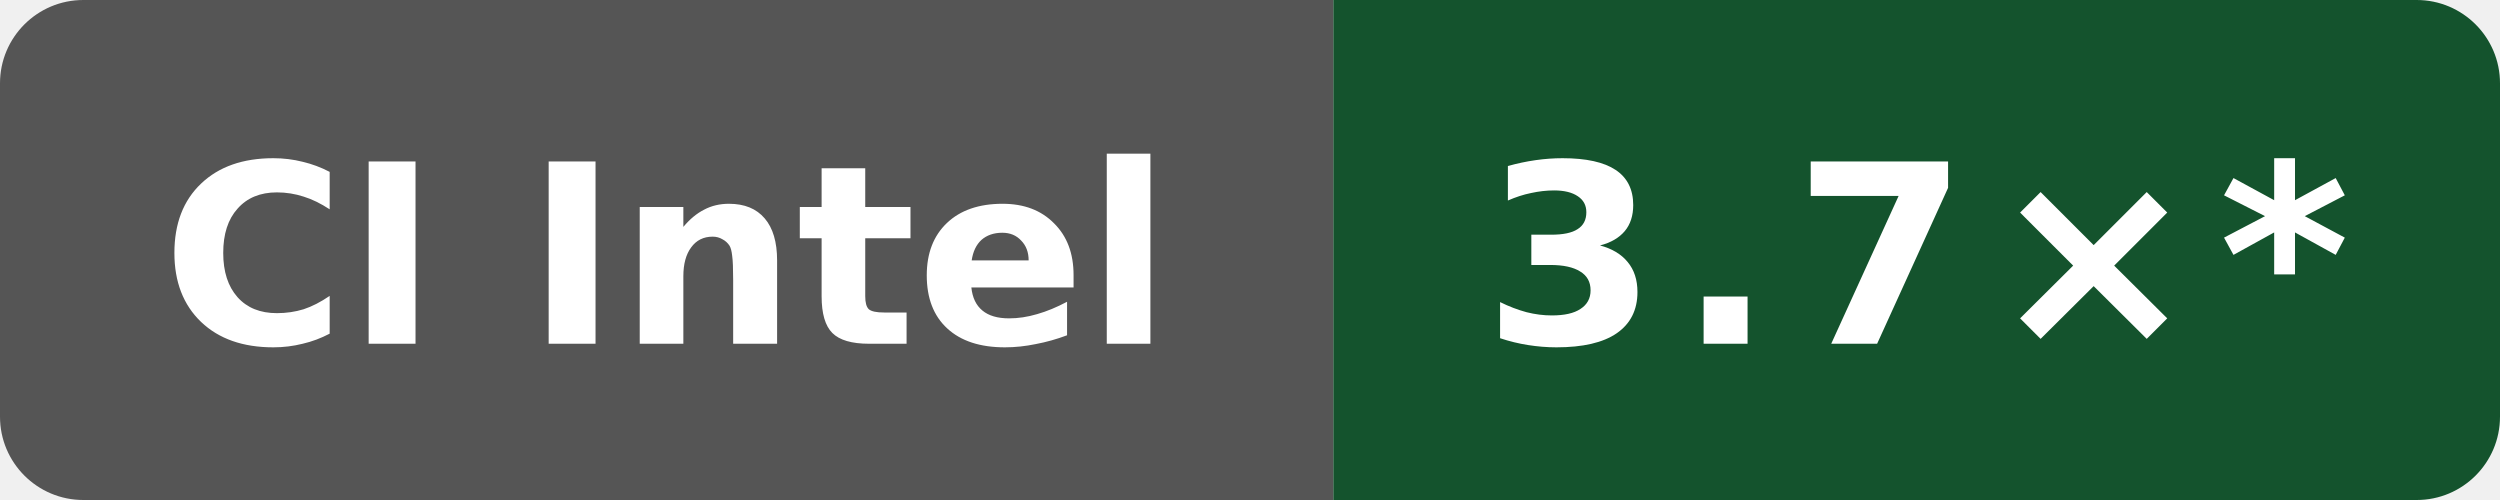
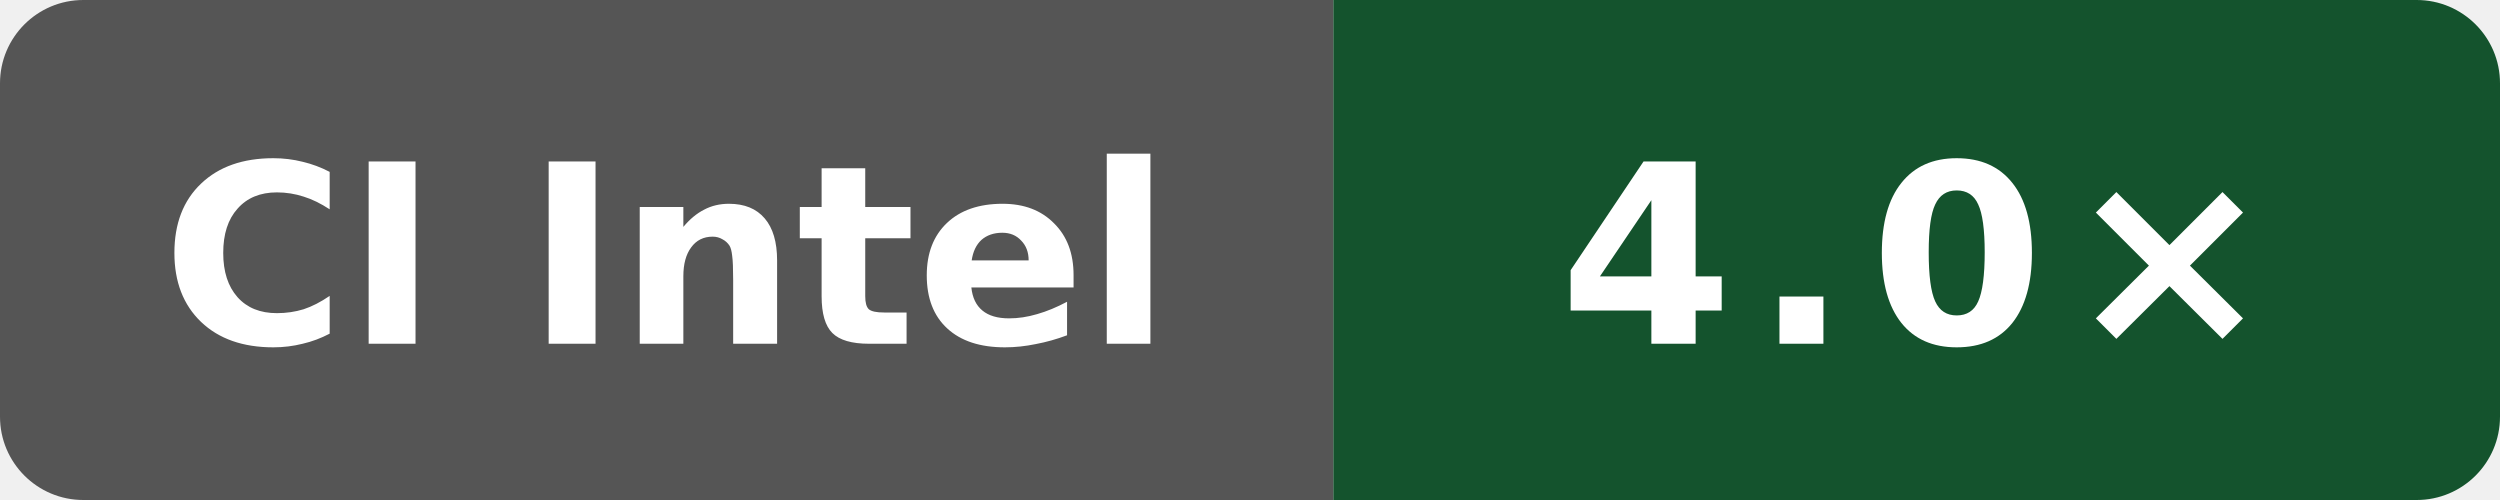
- <svg xmlns="http://www.w3.org/2000/svg" data-original-label="self compile speed vs clang" data-original-message="3.7×" width="120" height="24" viewBox="0 0 120 24" role="img" aria-label="self compile speed vs clang; Intel(R) Xeon(R) 6975P-C; measured 7697b5524a9b033f6a1350581507ee478d068097; 12 commits behind main: 3.7×*">
+ <svg xmlns="http://www.w3.org/2000/svg" data-original-label="self compile speed vs clang" data-original-message="4.0×" width="120" height="24" viewBox="0 0 120 24" role="img" aria-label="self compile speed vs clang; Intel(R) Xeon(R) Platinum 8370C CPU @ 2.80GHz; measured 94aaecc52ac26996bd3d654522334e3c28c68457; 0 commits behind main: 4.0×">
  <defs>
    <clipPath id="badge">
      <rect width="120" height="24" rx="4" />
    </clipPath>
  </defs>
  <g clip-path="url(#badge)">
    <rect width="64" height="24" fill="#555" />
    <rect x="64" width="56" height="24" fill="#14532d" />
  </g>
  <text x="32" y="16.5" fill="#fff" text-anchor="middle" font-family="Verdana,Geneva,DejaVu Sans,sans-serif" font-size="12" font-weight="700" textLength="52" lengthAdjust="spacingAndGlyphs">CI Intel</text>
-   <text x="92" y="16.5" fill="#fff" text-anchor="middle" font-family="Verdana,Geneva,DejaVu Sans,sans-serif" font-size="12" font-weight="700" letter-spacing="1" textLength="39" lengthAdjust="spacingAndGlyphs">3.7×*</text>
+   <text x="92" y="16.5" fill="#fff" text-anchor="middle" font-family="Verdana,Geneva,DejaVu Sans,sans-serif" font-size="12" font-weight="700" letter-spacing="1" textLength="31" lengthAdjust="spacingAndGlyphs">4.0×</text>
</svg>
